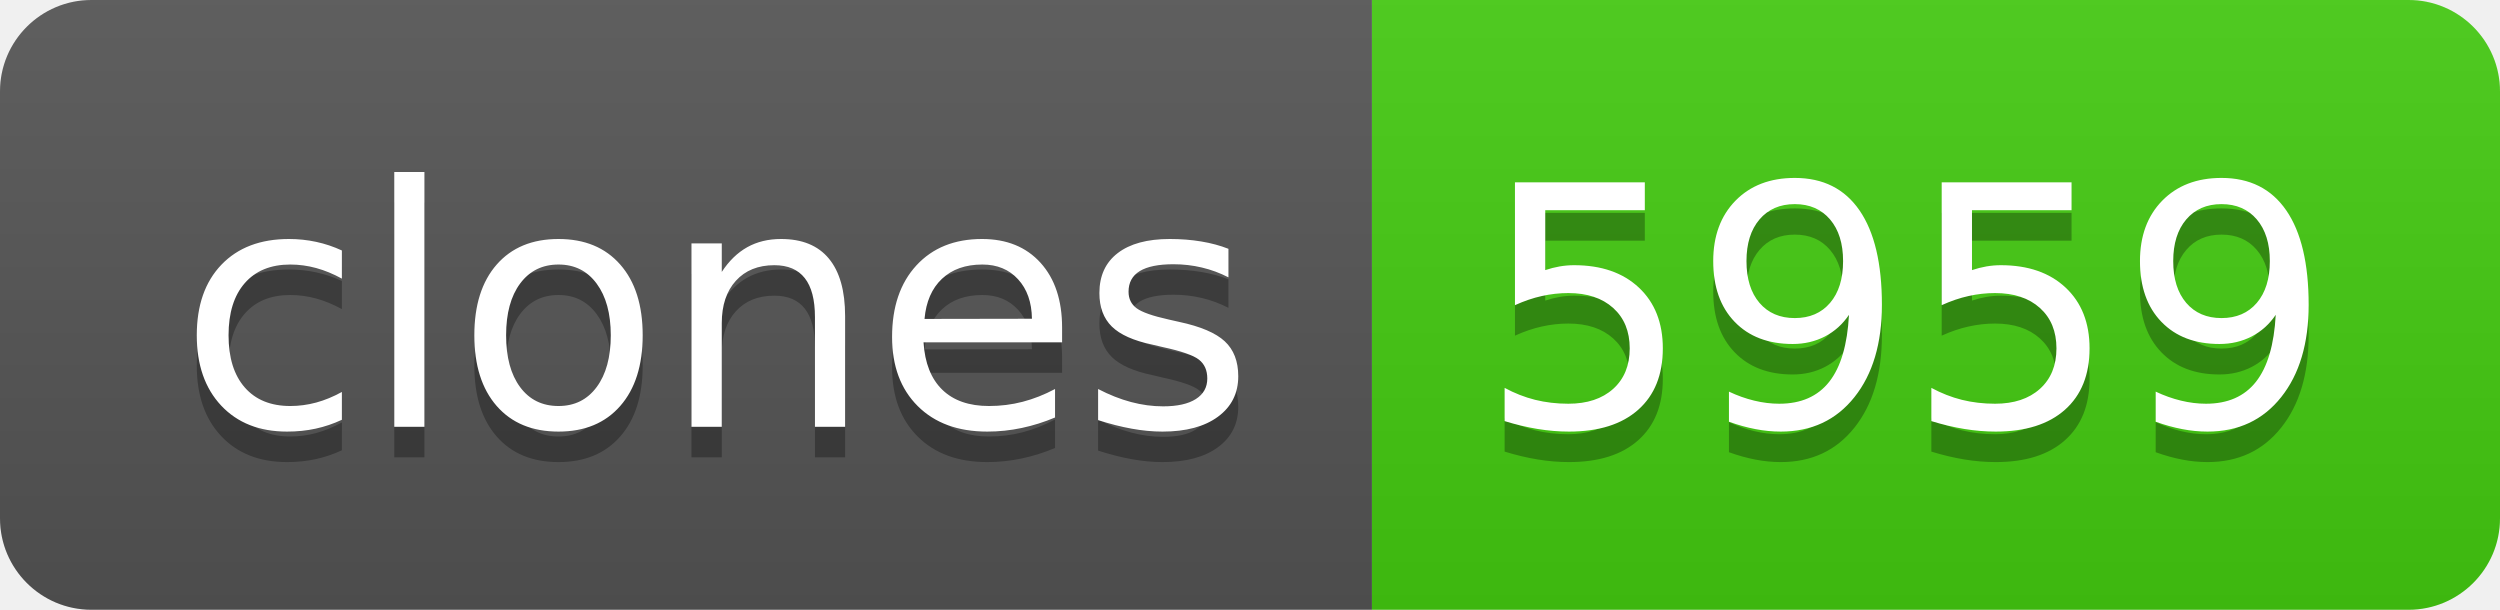
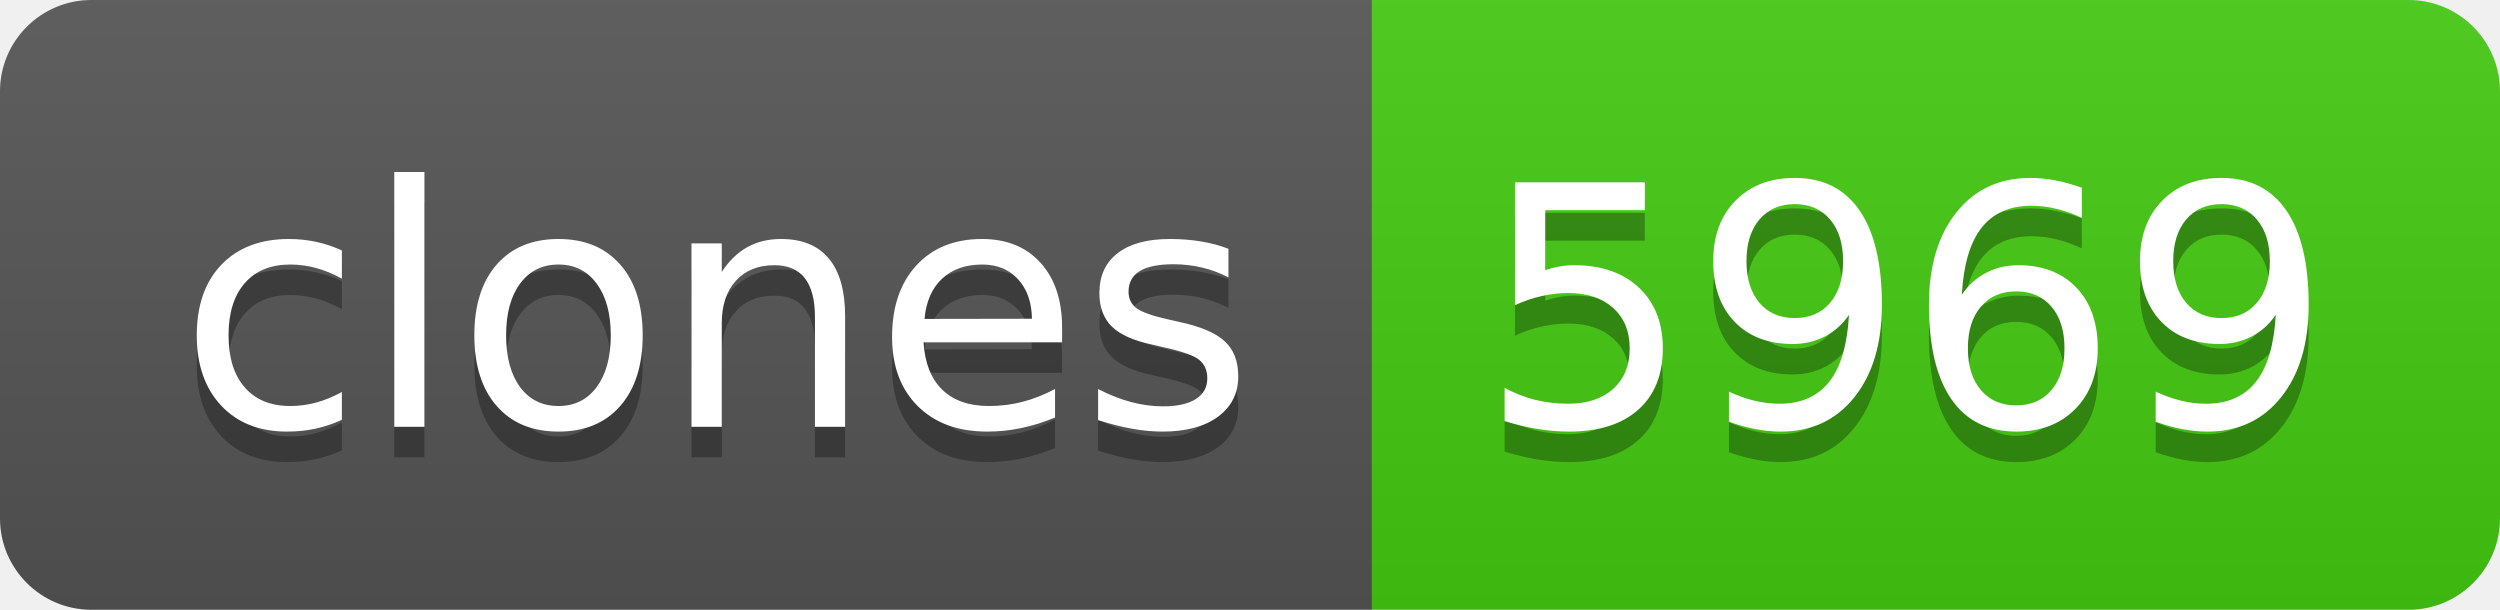
- <svg xmlns="http://www.w3.org/2000/svg" width="82" height="20" role="img" aria-label="clones: 5959">
+ <svg xmlns="http://www.w3.org/2000/svg" width="82" height="20" role="img" aria-label="clones: 5969">
  <linearGradient id="s" x2="0" y2="100%">
    <stop offset="0" stop-color="#bbb" stop-opacity=".1" />
    <stop offset="1" stop-opacity=".1" />
  </linearGradient>
  <clipPath id="r">
    <rect width="82" height="20" rx="3" fill="#fff" />
  </clipPath>
  <g clip-path="url(#r)">
    <rect width="45" height="20" fill="#555" />
    <rect x="45" width="37" height="20" fill="#4c1" />
    <rect width="82" height="20" fill="url(#s)" />
  </g>
  <g fill="#fff" text-anchor="middle" font-family="Verdana,Geneva,DejaVu Sans,sans-serif" text-rendering="geometricPrecision" font-size="110">
    <text aria-hidden="true" x="235" y="150" fill="#010101" fill-opacity=".3" transform="scale(.1)" textLength="350">clones</text>
    <text x="235" y="140" transform="scale(.1)" fill="#fff" textLength="350">clones</text>
-     <text aria-hidden="true" x="625" y="150" fill="#010101" fill-opacity=".3" transform="scale(.1)" textLength="270">5959</text>
-     <text x="625" y="140" transform="scale(.1)" fill="#fff" textLength="270">5959</text>
+     <text aria-hidden="true" x="625" y="150" fill="#010101" fill-opacity=".3" transform="scale(.1)" textLength="270">5969</text>
+     <text x="625" y="140" transform="scale(.1)" fill="#fff" textLength="270">5969</text>
  </g>
</svg>
